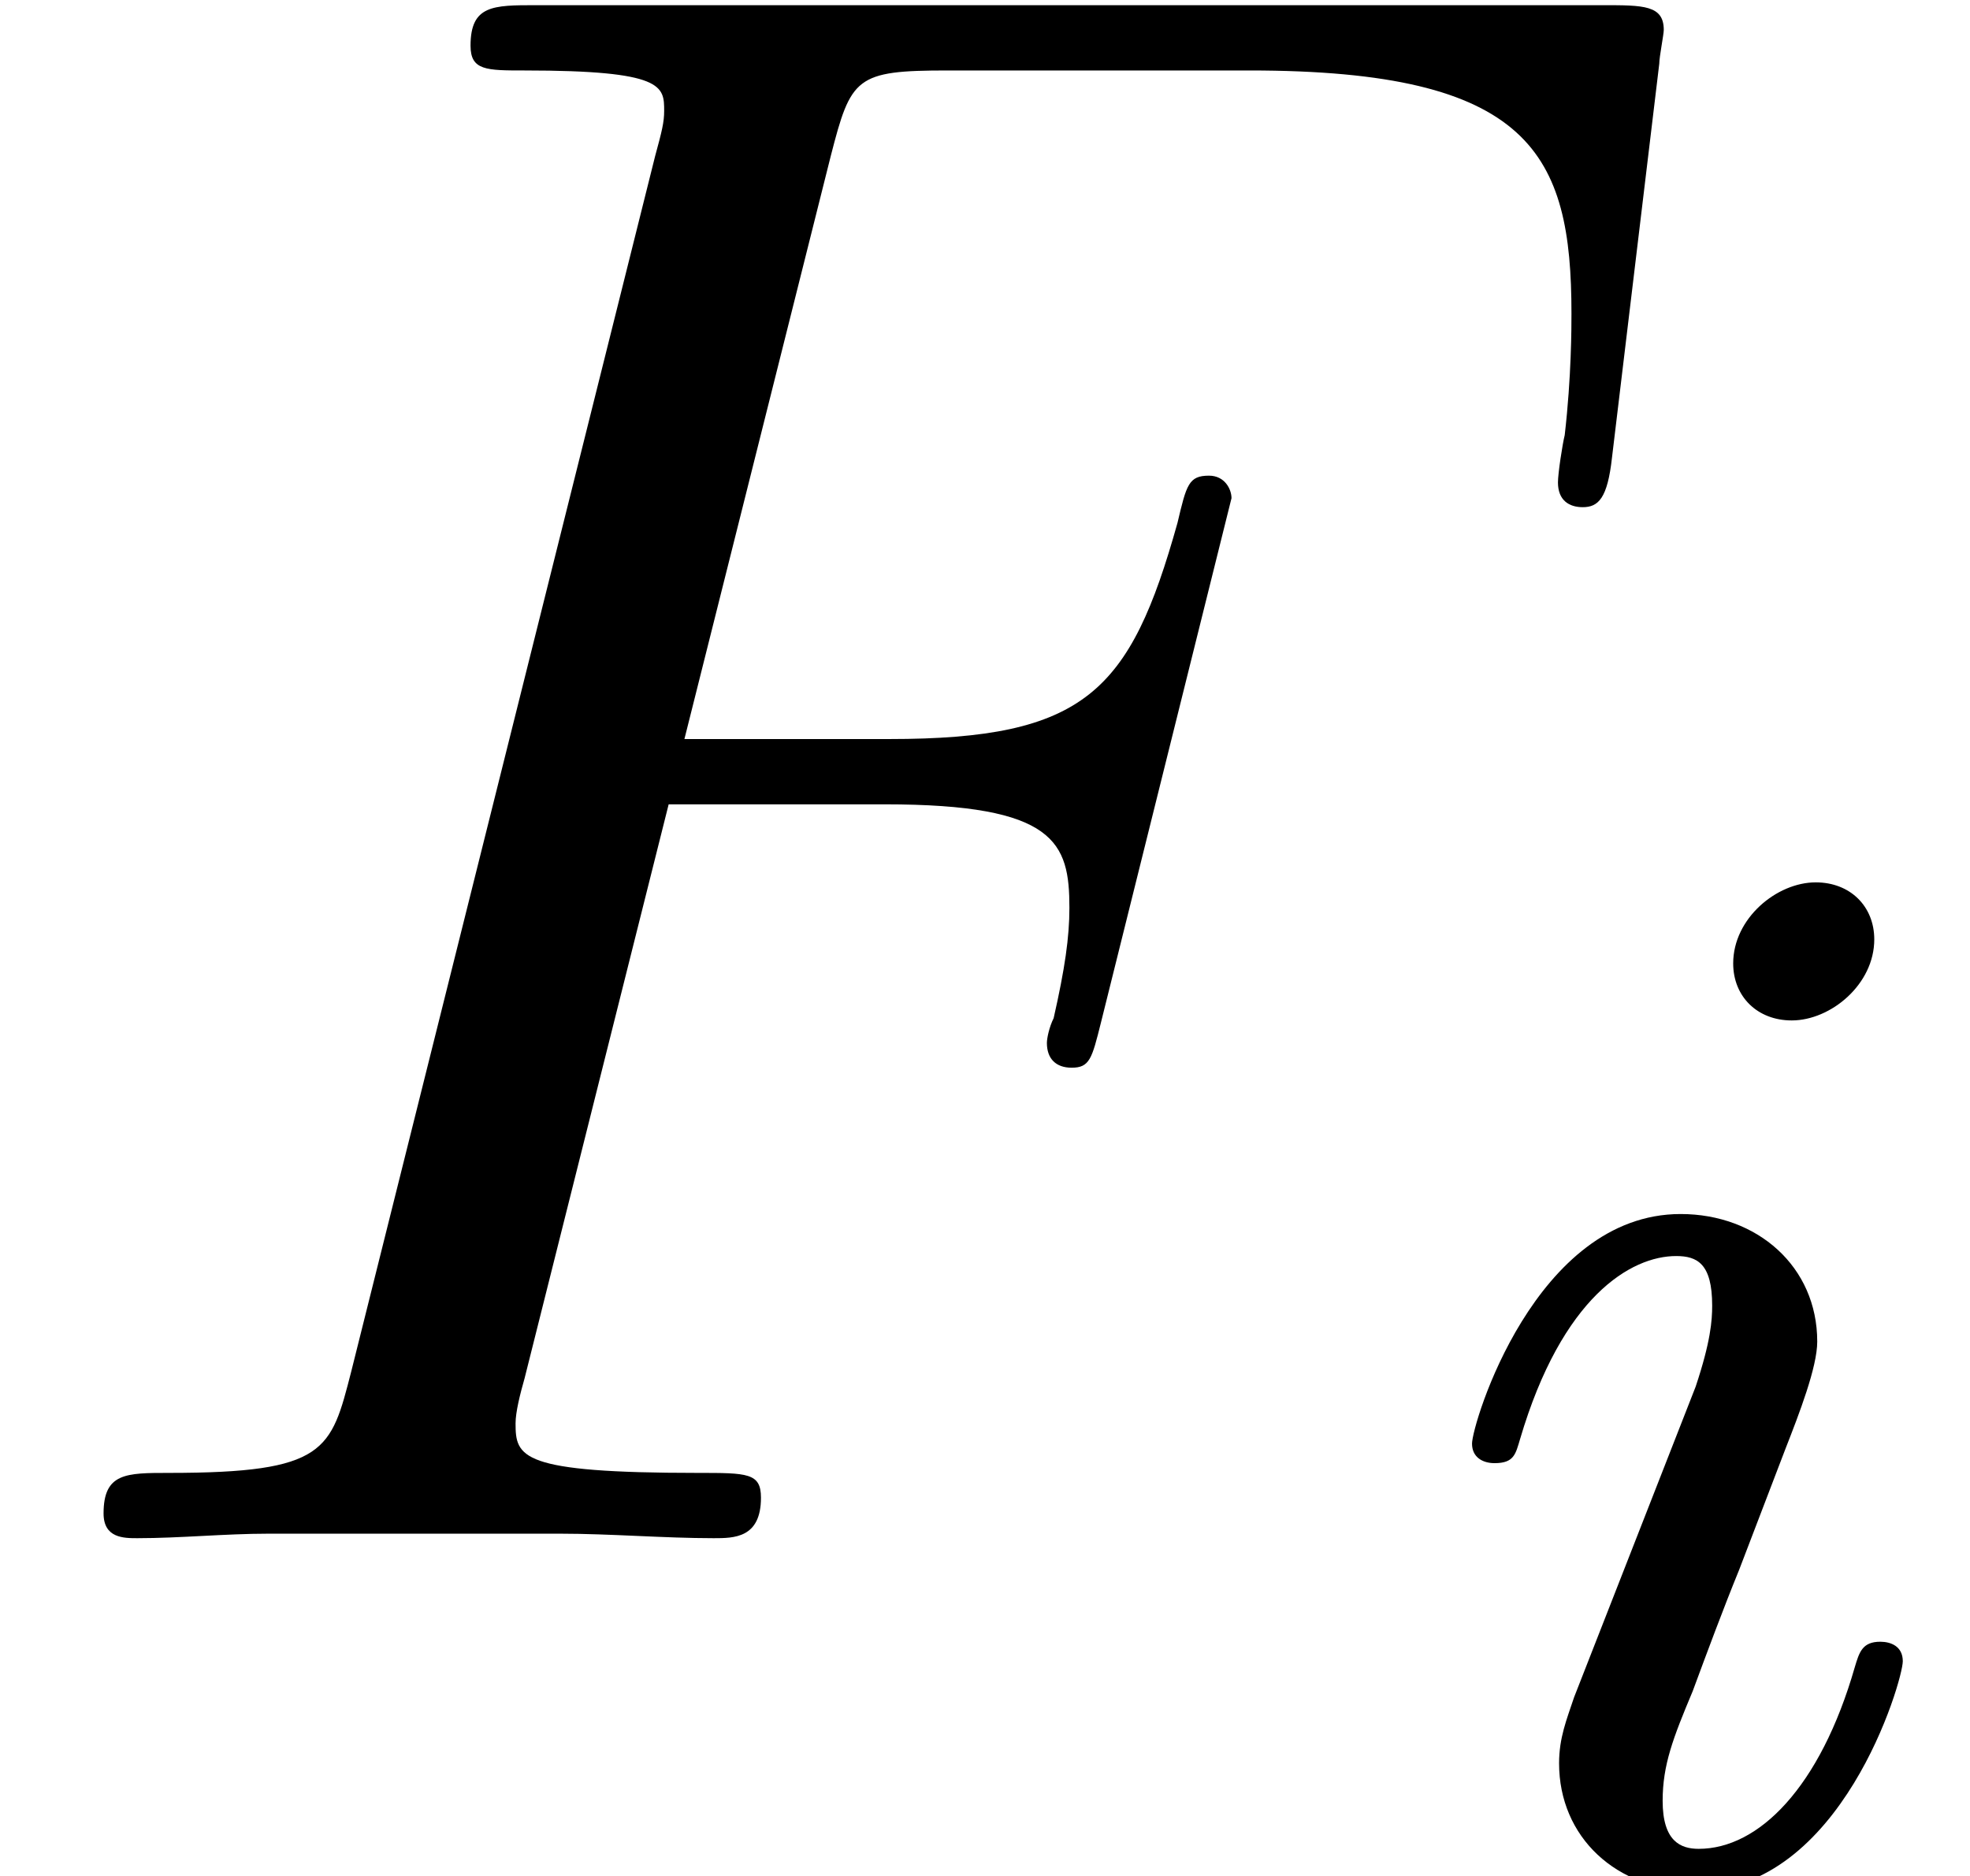
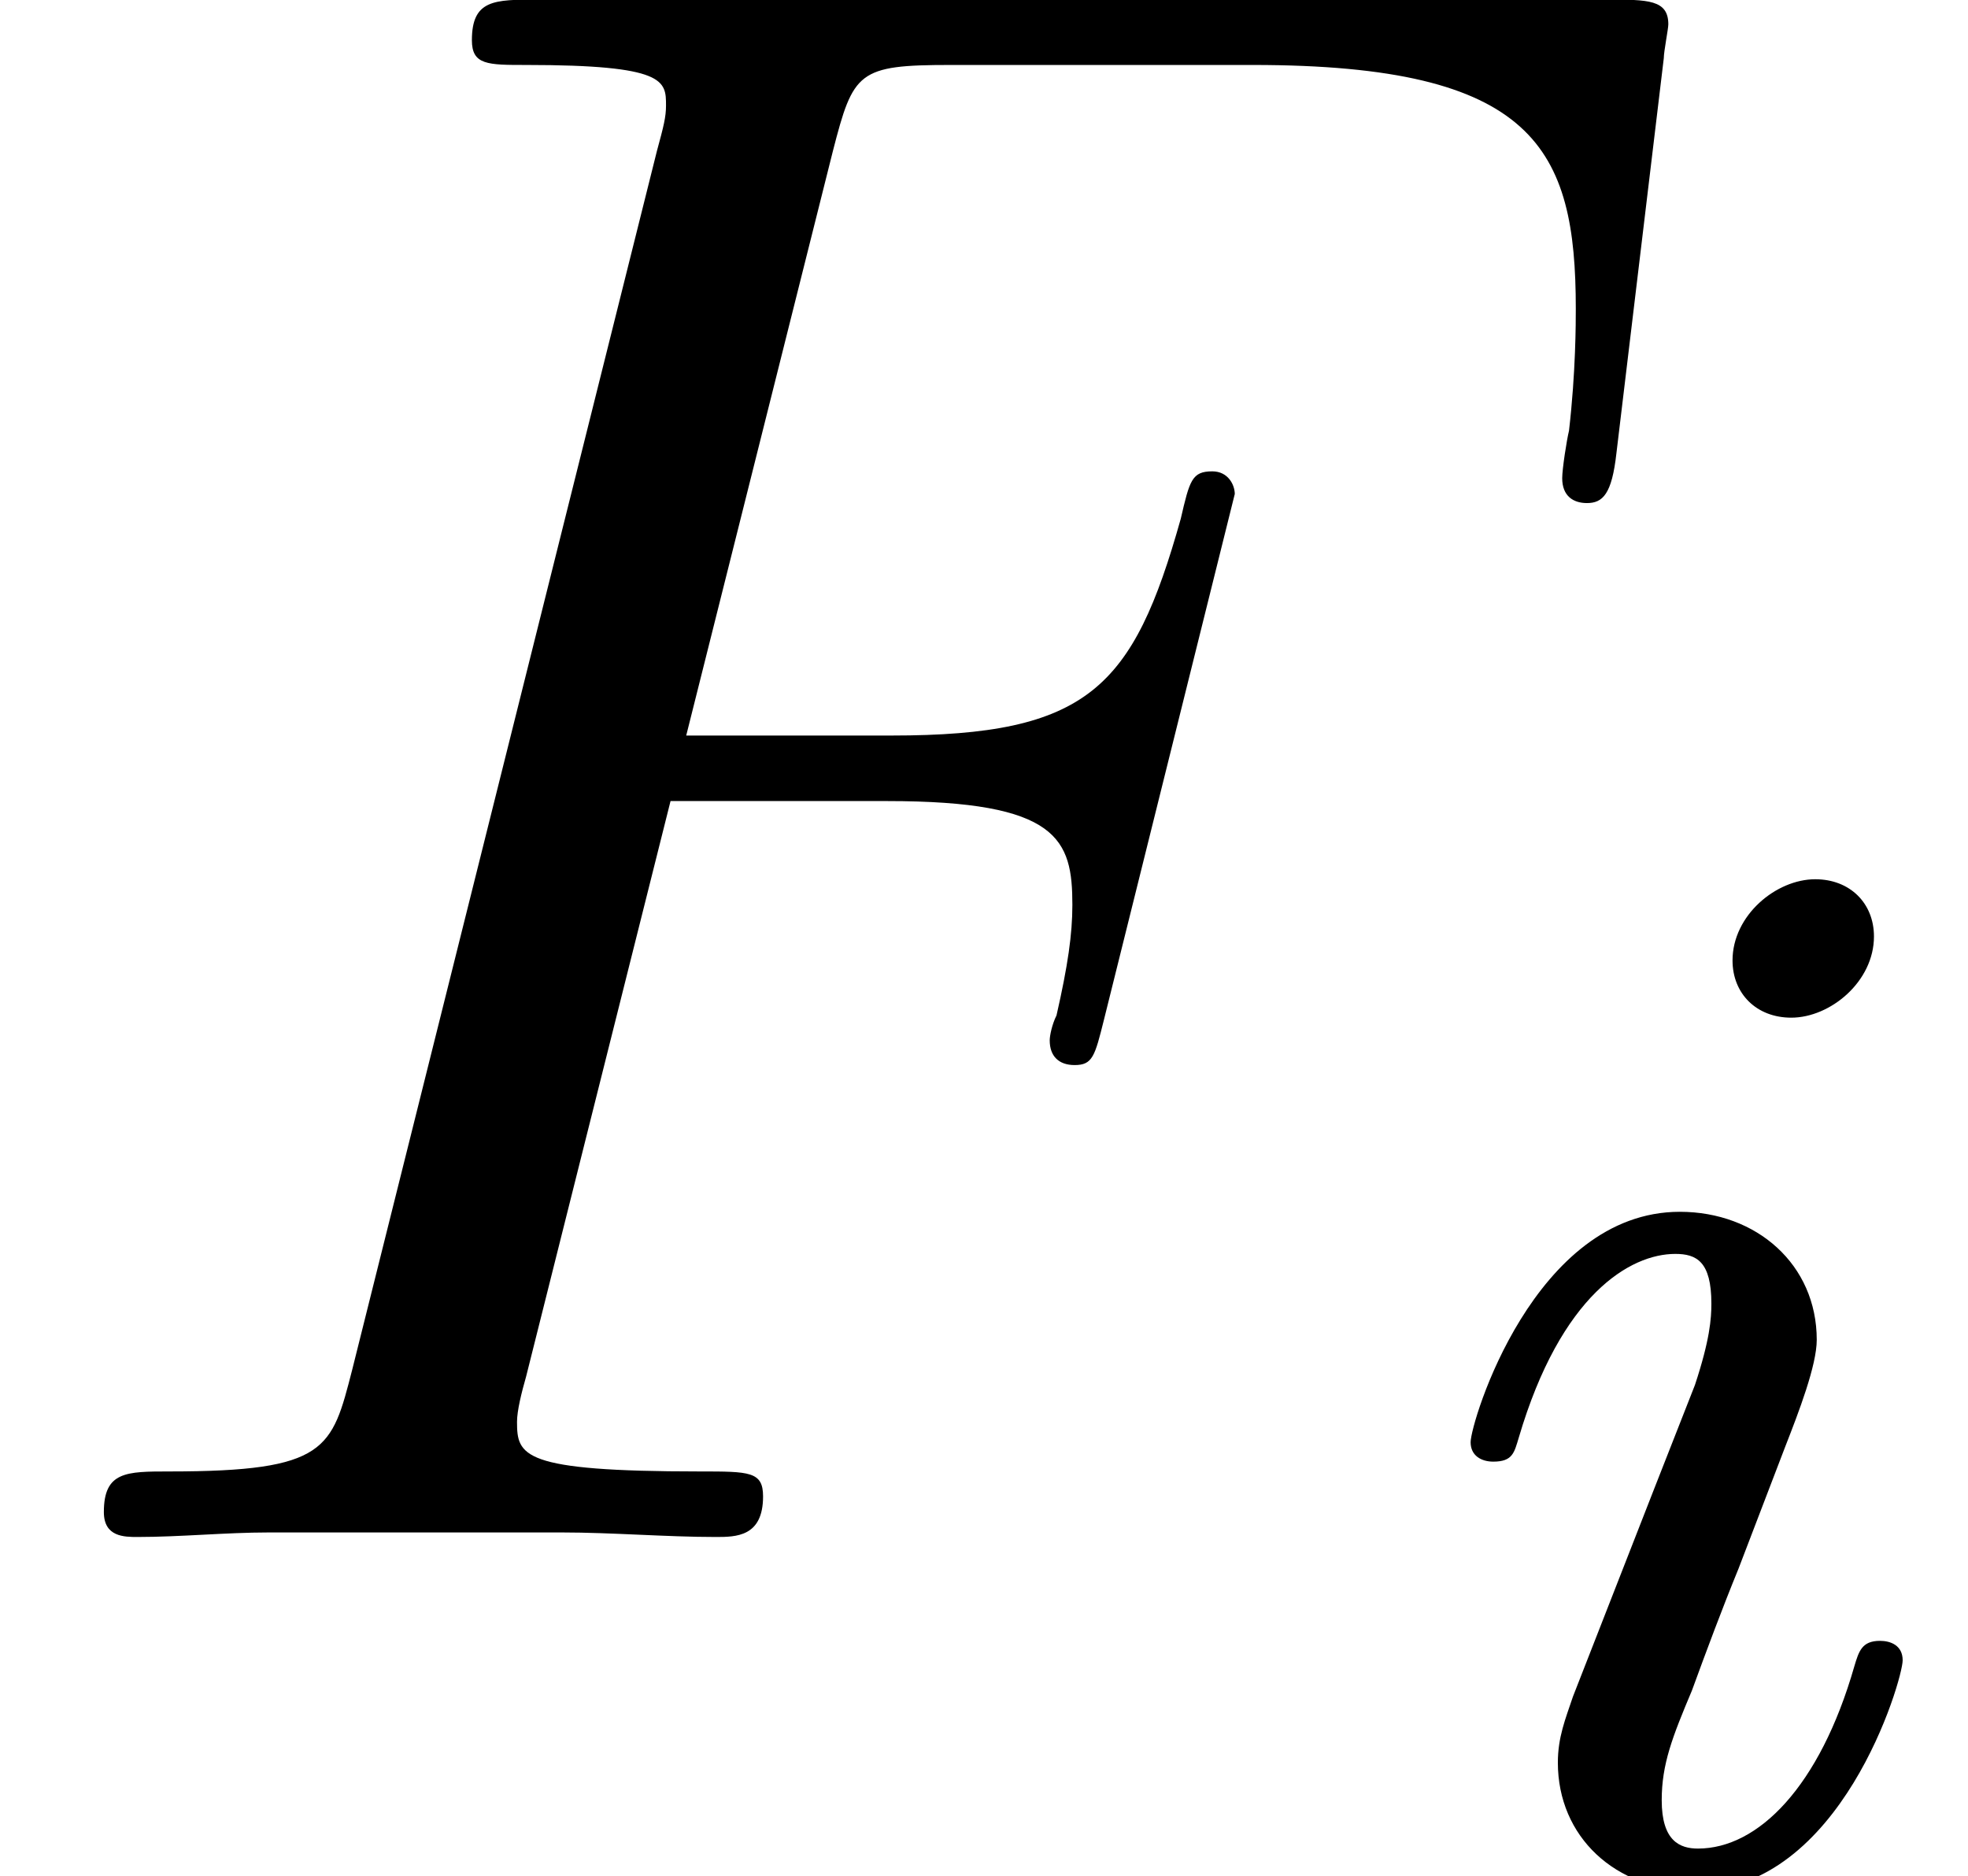
- <svg xmlns="http://www.w3.org/2000/svg" xmlns:xlink="http://www.w3.org/1999/xlink" height="9.963pt" version="1.1" viewBox="0 -8.169 10.461 9.963" width="10.461pt">
+ <svg xmlns="http://www.w3.org/2000/svg" xmlns:xlink="http://www.w3.org/1999/xlink" height="9.932pt" version="1.1" viewBox="0 -8.139 10.422 9.932" width="10.422pt">
  <defs>
-     <path d="M3.564 -3.912H4.716C5.628 -3.912 5.7 -3.708 5.7 -3.36C5.7 -3.204 5.676 -3.036 5.616 -2.772C5.592 -2.724 5.58 -2.664 5.58 -2.64C5.58 -2.556 5.628 -2.508 5.712 -2.508C5.808 -2.508 5.82 -2.556 5.868 -2.748L6.564 -5.544C6.564 -5.592 6.528 -5.664 6.444 -5.664C6.336 -5.664 6.324 -5.616 6.276 -5.412C6.024 -4.512 5.784 -4.26 4.74 -4.26H3.648L4.428 -7.368C4.536 -7.788 4.56 -7.824 5.052 -7.824H6.66C8.16 -7.824 8.376 -7.38 8.376 -6.528C8.376 -6.456 8.376 -6.192 8.34 -5.88C8.328 -5.832 8.304 -5.676 8.304 -5.628C8.304 -5.532 8.364 -5.496 8.436 -5.496C8.52 -5.496 8.568 -5.544 8.592 -5.76L8.844 -7.86C8.844 -7.896 8.868 -8.016 8.868 -8.04C8.868 -8.172 8.76 -8.172 8.544 -8.172H2.856C2.628 -8.172 2.508 -8.172 2.508 -7.956C2.508 -7.824 2.592 -7.824 2.796 -7.824C3.54 -7.824 3.54 -7.74 3.54 -7.608C3.54 -7.548 3.528 -7.5 3.492 -7.368L1.872 -0.888C1.764 -0.468 1.74 -0.348 0.9 -0.348C0.672 -0.348 0.552 -0.348 0.552 -0.132C0.552 0 0.66 0 0.732 0C0.96 0 1.2 -0.024 1.428 -0.024H2.988C3.252 -0.024 3.54 0 3.804 0C3.912 0 4.056 0 4.056 -0.216C4.056 -0.348 3.984 -0.348 3.72 -0.348C2.772 -0.348 2.748 -0.432 2.748 -0.612C2.748 -0.672 2.772 -0.768 2.796 -0.852L3.564 -3.912Z" id="g0-70" />
-     <path d="M2.384 -4.992C2.384 -5.168 2.256 -5.296 2.072 -5.296C1.864 -5.296 1.632 -5.104 1.632 -4.864C1.632 -4.688 1.76 -4.56 1.944 -4.56C2.152 -4.56 2.384 -4.752 2.384 -4.992ZM1.216 -2.056L0.784 -0.952C0.744 -0.832 0.704 -0.736 0.704 -0.6C0.704 -0.208 1.008 0.08 1.432 0.08C2.208 0.08 2.536 -1.04 2.536 -1.144C2.536 -1.224 2.472 -1.248 2.416 -1.248C2.32 -1.248 2.304 -1.192 2.28 -1.112C2.096 -0.472 1.768 -0.144 1.448 -0.144C1.352 -0.144 1.256 -0.184 1.256 -0.4C1.256 -0.592 1.312 -0.736 1.416 -0.984C1.496 -1.2 1.576 -1.416 1.664 -1.632L1.912 -2.28C1.984 -2.464 2.08 -2.712 2.08 -2.848C2.08 -3.248 1.76 -3.528 1.352 -3.528C0.576 -3.528 0.24 -2.408 0.24 -2.304C0.24 -2.232 0.296 -2.2 0.36 -2.2C0.464 -2.2 0.472 -2.248 0.496 -2.328C0.72 -3.088 1.088 -3.304 1.328 -3.304C1.44 -3.304 1.52 -3.264 1.52 -3.04C1.52 -2.96 1.512 -2.848 1.432 -2.608L1.216 -2.056Z" id="g1-105" />
+     <path d="M2.375 -4.973C2.375 -5.149 2.248 -5.276 2.064 -5.276C1.857 -5.276 1.626 -5.085 1.626 -4.846C1.626 -4.67 1.753 -4.543 1.937 -4.543C2.144 -4.543 2.375 -4.734 2.375 -4.973ZM1.211 -2.048L0.781 -0.948C0.741 -0.829 0.701 -0.733 0.701 -0.598C0.701 -0.207 1.004 0.08 1.427 0.08C2.2 0.08 2.527 -1.036 2.527 -1.14C2.527 -1.219 2.463 -1.243 2.407 -1.243C2.311 -1.243 2.295 -1.188 2.271 -1.108C2.088 -0.47 1.761 -0.143 1.443 -0.143C1.347 -0.143 1.251 -0.183 1.251 -0.399C1.251 -0.59 1.307 -0.733 1.411 -0.98C1.49 -1.196 1.57 -1.411 1.658 -1.626L1.905 -2.271C1.977 -2.455 2.072 -2.702 2.072 -2.837C2.072 -3.236 1.753 -3.515 1.347 -3.515C0.574 -3.515 0.239 -2.399 0.239 -2.295C0.239 -2.224 0.295 -2.192 0.359 -2.192C0.462 -2.192 0.47 -2.24 0.494 -2.319C0.717 -3.076 1.084 -3.292 1.323 -3.292C1.435 -3.292 1.514 -3.252 1.514 -3.029C1.514 -2.949 1.506 -2.837 1.427 -2.598L1.211 -2.048Z" id="g0-105" />
+     <path d="M3.551 -3.897H4.698C5.607 -3.897 5.679 -3.694 5.679 -3.347C5.679 -3.192 5.655 -3.025 5.595 -2.762C5.571 -2.714 5.559 -2.654 5.559 -2.63C5.559 -2.546 5.607 -2.499 5.691 -2.499C5.786 -2.499 5.798 -2.546 5.846 -2.738L6.539 -5.523C6.539 -5.571 6.504 -5.643 6.42 -5.643C6.312 -5.643 6.3 -5.595 6.253 -5.392C6.001 -4.495 5.762 -4.244 4.722 -4.244H3.634L4.411 -7.34C4.519 -7.759 4.543 -7.795 5.033 -7.795H6.635C8.13 -7.795 8.345 -7.352 8.345 -6.504C8.345 -6.432 8.345 -6.169 8.309 -5.858C8.297 -5.81 8.273 -5.655 8.273 -5.607C8.273 -5.511 8.333 -5.475 8.404 -5.475C8.488 -5.475 8.536 -5.523 8.56 -5.738L8.811 -7.831C8.811 -7.867 8.835 -7.986 8.835 -8.01C8.835 -8.141 8.727 -8.141 8.512 -8.141H2.845C2.618 -8.141 2.499 -8.141 2.499 -7.926C2.499 -7.795 2.582 -7.795 2.786 -7.795C3.527 -7.795 3.527 -7.711 3.527 -7.58C3.527 -7.52 3.515 -7.472 3.479 -7.34L1.865 -0.885C1.757 -0.466 1.734 -0.347 0.897 -0.347C0.669 -0.347 0.55 -0.347 0.55 -0.132C0.55 0 0.658 0 0.729 0C0.956 0 1.196 -0.024 1.423 -0.024H2.977C3.24 -0.024 3.527 0 3.79 0C3.897 0 4.041 0 4.041 -0.215C4.041 -0.347 3.969 -0.347 3.706 -0.347C2.762 -0.347 2.738 -0.43 2.738 -0.61C2.738 -0.669 2.762 -0.765 2.786 -0.849L3.551 -3.897Z" id="g1-70" />
  </defs>
-   <g id="page1" transform="matrix(0.996264 0 0 0.996264 0 0)">
-     <use x="0" xlink:href="#g0-70" y="0" />
-     <use x="7.606" xlink:href="#g1-105" y="1.8" />
+   <g id="page1">
+     <use x="0" xlink:href="#g1-70" y="0" />
+     <use x="7.549" xlink:href="#g0-105" y="1.793" />
  </g>
</svg>
